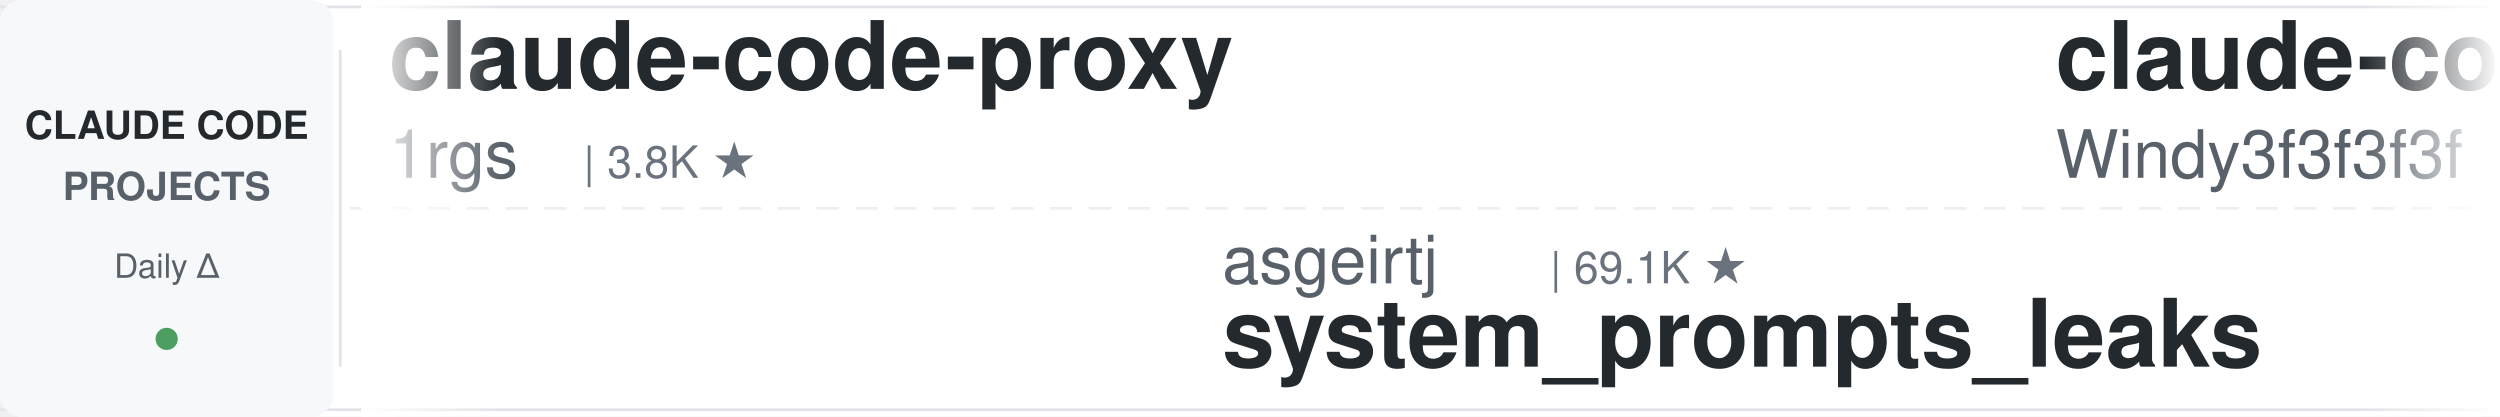
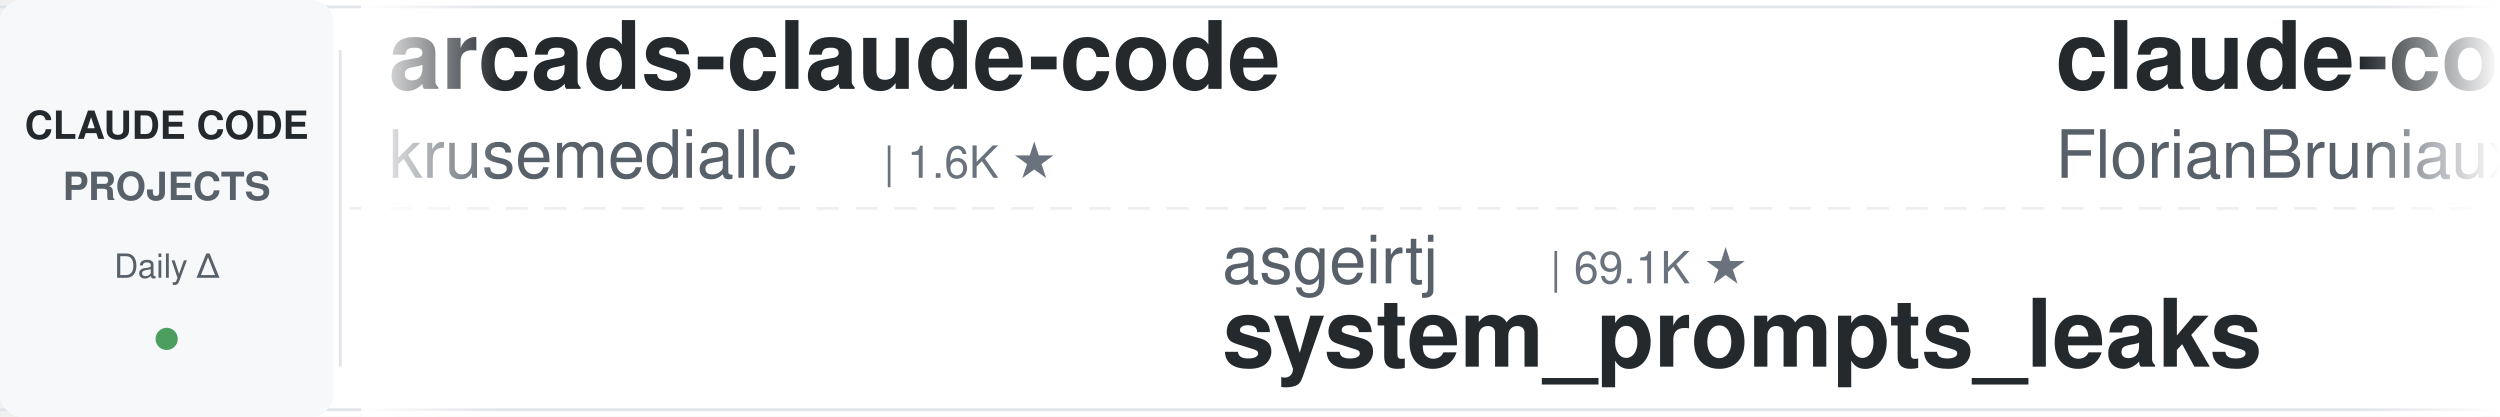
<svg xmlns="http://www.w3.org/2000/svg" width="900" height="150">
  <defs>
    <linearGradient id="leftFade" x1="0%" y1="0%" x2="100%" y2="0%">
      <stop offset="0%" style="stop-color:#ffffff;stop-opacity:1" />
      <stop offset="100%" style="stop-color:#ffffff;stop-opacity:0" />
    </linearGradient>
    <linearGradient id="rightFade" x1="0%" y1="0%" x2="100%" y2="0%">
      <stop offset="0%" style="stop-color:#ffffff;stop-opacity:0" />
      <stop offset="100%" style="stop-color:#ffffff;stop-opacity:1" />
    </linearGradient>
  </defs>
  <rect width="900" height="150" fill="#ffffff" rx="8" />
  <rect x="0" y="2" width="900" height="1" fill="#e1e4e8" />
  <rect x="0" y="147" width="900" height="1" fill="#e1e4e8" />
  <line x1="0" y1="75" x2="900" y2="75" stroke="#e1e4e8" stroke-width="1" stroke-dasharray="8 6" opacity="0.6" />
  <rect x="0" y="0" width="120" height="150" fill="#f6f8fa" rx="8" />
  <text x="60" y="50" font-family="-apple-system, BlinkMacSystemFont, 'Segoe UI', Helvetica, Arial, sans-serif" font-size="14" font-weight="600" fill="#24292e" text-anchor="middle">CLAUDE CODE</text>
  <text x="60" y="72" font-family="-apple-system, BlinkMacSystemFont, 'Segoe UI', Helvetica, Arial, sans-serif" font-size="14" font-weight="600" fill="#586069" text-anchor="middle">PROJECTS</text>
  <text x="60" y="100" font-family="-apple-system, BlinkMacSystemFont, 'Segoe UI', Helvetica, Arial, sans-serif" font-size="12" font-weight="500" fill="#586069" text-anchor="middle">Daily Δ</text>
  <circle cx="60" cy="122" r="4" fill="#22863a" opacity="0.8" />
  <rect x="122" y="18" width="1" height="114" fill="#e1e4e8" />
  <clipPath id="tickerClip">
    <rect x="130" y="0" width="770" height="150" />
  </clipPath>
  <g clip-path="url(#tickerClip)">
    <g id="tickerItems">
      <animateTransform attributeName="transform" attributeType="XML" type="translate" from="0 0" to="-3000 0" dur="54s" repeatCount="indefinite" />
      <g transform="translate(0, 0)">
-         <text x="140" y="32" font-family="-apple-system, BlinkMacSystemFont, 'Segoe UI', Helvetica, Arial, sans-serif" font-size="34" font-weight="600" fill="#24292e">claude-code-proxy</text>
-         <text x="140" y="64" font-family="-apple-system, BlinkMacSystemFont, 'Segoe UI', Helvetica, Arial, sans-serif" font-size="24" font-weight="400" fill="#586069">1rgs</text>
-         <text x="210" y="64" font-family="-apple-system, BlinkMacSystemFont, 'Segoe UI', Helvetica, Arial, sans-serif" font-size="16" font-weight="500" fill="#6a737d">| 3.8K ★</text>
+         <text x="140" y="32" font-family="-apple-system, BlinkMacSystemFont, 'Segoe UI', Helvetica, Arial, sans-serif" font-size="34" font-weight="600" fill="#24292e">arcads-claude-code</text>
+         <text x="140" y="64" font-family="-apple-system, BlinkMacSystemFont, 'Segoe UI', Helvetica, Arial, sans-serif" font-size="24" font-weight="400" fill="#586069">krusemediallc</text>
+         <text x="318" y="64" font-family="-apple-system, BlinkMacSystemFont, 'Segoe UI', Helvetica, Arial, sans-serif" font-size="16" font-weight="500" fill="#6a737d">| 1.6K ★</text>
      </g>
      <g transform="translate(300, 0)">
        <text x="140" y="102" font-family="-apple-system, BlinkMacSystemFont, 'Segoe UI', Helvetica, Arial, sans-serif" font-size="24" font-weight="400" fill="#586069">asgeirtj</text>
        <text x="258" y="102" font-family="-apple-system, BlinkMacSystemFont, 'Segoe UI', Helvetica, Arial, sans-serif" font-size="16" font-weight="500" fill="#6a737d">| 69.1K ★</text>
        <text x="140" y="132" font-family="-apple-system, BlinkMacSystemFont, 'Segoe UI', Helvetica, Arial, sans-serif" font-size="34" font-weight="600" fill="#24292e">system_prompts_leaks</text>
      </g>
      <g transform="translate(600, 0)">
-         <text x="140" y="32" font-family="-apple-system, BlinkMacSystemFont, 'Segoe UI', Helvetica, Arial, sans-serif" font-size="34" font-weight="600" fill="#24292e">claude-code-from-scratch</text>
-         <text x="140" y="64" font-family="-apple-system, BlinkMacSystemFont, 'Segoe UI', Helvetica, Arial, sans-serif" font-size="24" font-weight="400" fill="#586069">Windy3f3f3f3f</text>
-         <text x="318" y="64" font-family="-apple-system, BlinkMacSystemFont, 'Segoe UI', Helvetica, Arial, sans-serif" font-size="16" font-weight="500" fill="#6a737d">| 2.7K ★</text>
+         <text x="140" y="32" font-family="-apple-system, BlinkMacSystemFont, 'Segoe UI', Helvetica, Arial, sans-serif" font-size="34" font-weight="600" fill="#24292e">claude-code-ultimate-gui...</text>
+         <text x="140" y="64" font-family="-apple-system, BlinkMacSystemFont, 'Segoe UI', Helvetica, Arial, sans-serif" font-size="24" font-weight="400" fill="#586069">FlorianBruniaux</text>
+         <text x="342" y="64" font-family="-apple-system, BlinkMacSystemFont, 'Segoe UI', Helvetica, Arial, sans-serif" font-size="16" font-weight="500" fill="#6a737d">| 6.1K ★</text>
      </g>
      <g transform="translate(900, 0)">
-         <text x="140" y="102" font-family="-apple-system, BlinkMacSystemFont, 'Segoe UI', Helvetica, Arial, sans-serif" font-size="24" font-weight="400" fill="#586069">krusemediallc</text>
-         <text x="318" y="102" font-family="-apple-system, BlinkMacSystemFont, 'Segoe UI', Helvetica, Arial, sans-serif" font-size="16" font-weight="500" fill="#6a737d">| 1.6K ★</text>
-         <text x="140" y="132" font-family="-apple-system, BlinkMacSystemFont, 'Segoe UI', Helvetica, Arial, sans-serif" font-size="34" font-weight="600" fill="#24292e">arcads-claude-code</text>
+         <text x="140" y="102" font-family="-apple-system, BlinkMacSystemFont, 'Segoe UI', Helvetica, Arial, sans-serif" font-size="24" font-weight="400" fill="#586069">wanshuiyin</text>
+         <text x="282" y="102" font-family="-apple-system, BlinkMacSystemFont, 'Segoe UI', Helvetica, Arial, sans-serif" font-size="16" font-weight="500" fill="#6a737d">| 17.1K ★</text>
+         <text x="140" y="132" font-family="-apple-system, BlinkMacSystemFont, 'Segoe UI', Helvetica, Arial, sans-serif" font-size="34" font-weight="600" fill="#24292e">Auto-claude-code-researc...</text>
      </g>
      <g transform="translate(1200, 0)">
-         <text x="140" y="32" font-family="-apple-system, BlinkMacSystemFont, 'Segoe UI', Helvetica, Arial, sans-serif" font-size="34" font-weight="600" fill="#24292e">claude-code-proxy</text>
-         <text x="140" y="64" font-family="-apple-system, BlinkMacSystemFont, 'Segoe UI', Helvetica, Arial, sans-serif" font-size="24" font-weight="400" fill="#586069">fuergaosi233</text>
-         <text x="306" y="64" font-family="-apple-system, BlinkMacSystemFont, 'Segoe UI', Helvetica, Arial, sans-serif" font-size="16" font-weight="500" fill="#6a737d">| 2.8K ★</text>
+         <text x="140" y="32" font-family="-apple-system, BlinkMacSystemFont, 'Segoe UI', Helvetica, Arial, sans-serif" font-size="34" font-weight="600" fill="#24292e">claude-code-local</text>
+         <text x="140" y="64" font-family="-apple-system, BlinkMacSystemFont, 'Segoe UI', Helvetica, Arial, sans-serif" font-size="24" font-weight="400" fill="#586069">nicedreamzapp</text>
+         <text x="318" y="64" font-family="-apple-system, BlinkMacSystemFont, 'Segoe UI', Helvetica, Arial, sans-serif" font-size="16" font-weight="500" fill="#6a737d">| 3.3K ★</text>
      </g>
      <g transform="translate(1500, 0)">
-         <text x="140" y="102" font-family="-apple-system, BlinkMacSystemFont, 'Segoe UI', Helvetica, Arial, sans-serif" font-size="24" font-weight="400" fill="#586069">VoltAgent</text>
-         <text x="270" y="102" font-family="-apple-system, BlinkMacSystemFont, 'Segoe UI', Helvetica, Arial, sans-serif" font-size="16" font-weight="500" fill="#6a737d">| 25.6K ★</text>
-         <text x="140" y="132" font-family="-apple-system, BlinkMacSystemFont, 'Segoe UI', Helvetica, Arial, sans-serif" font-size="34" font-weight="600" fill="#24292e">awesome-claude-code-suba...</text>
+         <text x="140" y="102" font-family="-apple-system, BlinkMacSystemFont, 'Segoe UI', Helvetica, Arial, sans-serif" font-size="24" font-weight="400" fill="#586069">luyao618</text>
+         <text x="258" y="102" font-family="-apple-system, BlinkMacSystemFont, 'Segoe UI', Helvetica, Arial, sans-serif" font-size="16" font-weight="500" fill="#6a737d">| 1.7K ★</text>
+         <text x="140" y="132" font-family="-apple-system, BlinkMacSystemFont, 'Segoe UI', Helvetica, Arial, sans-serif" font-size="34" font-weight="600" fill="#24292e">Claude-Code-Source-Study</text>
      </g>
      <g transform="translate(1800, 0)">
-         <text x="140" y="32" font-family="-apple-system, BlinkMacSystemFont, 'Segoe UI', Helvetica, Arial, sans-serif" font-size="34" font-weight="600" fill="#24292e">claude-code-system-promp...</text>
-         <text x="140" y="64" font-family="-apple-system, BlinkMacSystemFont, 'Segoe UI', Helvetica, Arial, sans-serif" font-size="24" font-weight="400" fill="#586069">Piebald-AI</text>
-         <text x="282" y="64" font-family="-apple-system, BlinkMacSystemFont, 'Segoe UI', Helvetica, Arial, sans-serif" font-size="16" font-weight="500" fill="#6a737d">| 12.8K ★</text>
+         <text x="140" y="32" font-family="-apple-system, BlinkMacSystemFont, 'Segoe UI', Helvetica, Arial, sans-serif" font-size="34" font-weight="600" fill="#24292e">claude-code-cheat-sheet</text>
+         <text x="140" y="64" font-family="-apple-system, BlinkMacSystemFont, 'Segoe UI', Helvetica, Arial, sans-serif" font-size="24" font-weight="400" fill="#586069">Njengah</text>
+         <text x="246" y="64" font-family="-apple-system, BlinkMacSystemFont, 'Segoe UI', Helvetica, Arial, sans-serif" font-size="16" font-weight="500" fill="#6a737d">| 1.9K ★</text>
      </g>
      <g transform="translate(2100, 0)">
-         <text x="140" y="102" font-family="-apple-system, BlinkMacSystemFont, 'Segoe UI', Helvetica, Arial, sans-serif" font-size="24" font-weight="400" fill="#586069">multica-ai</text>
-         <text x="282" y="102" font-family="-apple-system, BlinkMacSystemFont, 'Segoe UI', Helvetica, Arial, sans-serif" font-size="16" font-weight="500" fill="#6a737d">| 217.5K ★</text>
-         <text x="140" y="132" font-family="-apple-system, BlinkMacSystemFont, 'Segoe UI', Helvetica, Arial, sans-serif" font-size="34" font-weight="600" fill="#24292e">andrej-karpathy-skills</text>
+         <text x="140" y="102" font-family="-apple-system, BlinkMacSystemFont, 'Segoe UI', Helvetica, Arial, sans-serif" font-size="24" font-weight="400" fill="#586069">musistudio</text>
+         <text x="282" y="102" font-family="-apple-system, BlinkMacSystemFont, 'Segoe UI', Helvetica, Arial, sans-serif" font-size="16" font-weight="500" fill="#6a737d">| 37.6K ★</text>
+         <text x="140" y="132" font-family="-apple-system, BlinkMacSystemFont, 'Segoe UI', Helvetica, Arial, sans-serif" font-size="34" font-weight="600" fill="#24292e">claude-code-router</text>
      </g>
      <g transform="translate(2400, 0)">
-         <text x="140" y="32" font-family="-apple-system, BlinkMacSystemFont, 'Segoe UI', Helvetica, Arial, sans-serif" font-size="34" font-weight="600" fill="#24292e">claude-code-prompts</text>
-         <text x="140" y="64" font-family="-apple-system, BlinkMacSystemFont, 'Segoe UI', Helvetica, Arial, sans-serif" font-size="24" font-weight="400" fill="#586069">repowise-dev</text>
-         <text x="306" y="64" font-family="-apple-system, BlinkMacSystemFont, 'Segoe UI', Helvetica, Arial, sans-serif" font-size="16" font-weight="500" fill="#6a737d">| 1.2K ★</text>
+         <text x="140" y="32" font-family="-apple-system, BlinkMacSystemFont, 'Segoe UI', Helvetica, Arial, sans-serif" font-size="34" font-weight="600" fill="#24292e">ECC</text>
+         <text x="140" y="64" font-family="-apple-system, BlinkMacSystemFont, 'Segoe UI', Helvetica, Arial, sans-serif" font-size="24" font-weight="400" fill="#586069">affaan-m</text>
+         <text x="258" y="64" font-family="-apple-system, BlinkMacSystemFont, 'Segoe UI', Helvetica, Arial, sans-serif" font-size="16" font-weight="500" fill="#6a737d">| 275.1K ★</text>
      </g>
      <g transform="translate(2700, 0)">
-         <text x="140" y="102" font-family="-apple-system, BlinkMacSystemFont, 'Segoe UI', Helvetica, Arial, sans-serif" font-size="24" font-weight="400" fill="#586069">lintsinghua</text>
-         <text x="294" y="102" font-family="-apple-system, BlinkMacSystemFont, 'Segoe UI', Helvetica, Arial, sans-serif" font-size="16" font-weight="500" fill="#6a737d">| 4.3K ★</text>
-         <text x="140" y="132" font-family="-apple-system, BlinkMacSystemFont, 'Segoe UI', Helvetica, Arial, sans-serif" font-size="34" font-weight="600" fill="#24292e">claude-code-book</text>
+         <text x="140" y="102" font-family="-apple-system, BlinkMacSystemFont, 'Segoe UI', Helvetica, Arial, sans-serif" font-size="24" font-weight="400" fill="#586069">LING71671</text>
+         <text x="270" y="102" font-family="-apple-system, BlinkMacSystemFont, 'Segoe UI', Helvetica, Arial, sans-serif" font-size="16" font-weight="500" fill="#6a737d">| 961 ★</text>
+         <text x="140" y="132" font-family="-apple-system, BlinkMacSystemFont, 'Segoe UI', Helvetica, Arial, sans-serif" font-size="34" font-weight="600" fill="#24292e">Open-ClaudeCode</text>
      </g>
      <g transform="translate(3000, 0)">
-         <text x="140" y="32" font-family="-apple-system, BlinkMacSystemFont, 'Segoe UI', Helvetica, Arial, sans-serif" font-size="34" font-weight="600" fill="#24292e">claude-code-proxy</text>
-         <text x="140" y="64" font-family="-apple-system, BlinkMacSystemFont, 'Segoe UI', Helvetica, Arial, sans-serif" font-size="24" font-weight="400" fill="#586069">1rgs</text>
-         <text x="210" y="64" font-family="-apple-system, BlinkMacSystemFont, 'Segoe UI', Helvetica, Arial, sans-serif" font-size="16" font-weight="500" fill="#6a737d">| 3.8K ★</text>
+         <text x="140" y="32" font-family="-apple-system, BlinkMacSystemFont, 'Segoe UI', Helvetica, Arial, sans-serif" font-size="34" font-weight="600" fill="#24292e">arcads-claude-code</text>
+         <text x="140" y="64" font-family="-apple-system, BlinkMacSystemFont, 'Segoe UI', Helvetica, Arial, sans-serif" font-size="24" font-weight="400" fill="#586069">krusemediallc</text>
+         <text x="318" y="64" font-family="-apple-system, BlinkMacSystemFont, 'Segoe UI', Helvetica, Arial, sans-serif" font-size="16" font-weight="500" fill="#6a737d">| 1.6K ★</text>
      </g>
      <g transform="translate(3300, 0)">
        <text x="140" y="102" font-family="-apple-system, BlinkMacSystemFont, 'Segoe UI', Helvetica, Arial, sans-serif" font-size="24" font-weight="400" fill="#586069">asgeirtj</text>
        <text x="258" y="102" font-family="-apple-system, BlinkMacSystemFont, 'Segoe UI', Helvetica, Arial, sans-serif" font-size="16" font-weight="500" fill="#6a737d">| 69.1K ★</text>
        <text x="140" y="132" font-family="-apple-system, BlinkMacSystemFont, 'Segoe UI', Helvetica, Arial, sans-serif" font-size="34" font-weight="600" fill="#24292e">system_prompts_leaks</text>
      </g>
      <g transform="translate(3600, 0)">
-         <text x="140" y="32" font-family="-apple-system, BlinkMacSystemFont, 'Segoe UI', Helvetica, Arial, sans-serif" font-size="34" font-weight="600" fill="#24292e">claude-code-from-scratch</text>
-         <text x="140" y="64" font-family="-apple-system, BlinkMacSystemFont, 'Segoe UI', Helvetica, Arial, sans-serif" font-size="24" font-weight="400" fill="#586069">Windy3f3f3f3f</text>
-         <text x="318" y="64" font-family="-apple-system, BlinkMacSystemFont, 'Segoe UI', Helvetica, Arial, sans-serif" font-size="16" font-weight="500" fill="#6a737d">| 2.7K ★</text>
+         <text x="140" y="32" font-family="-apple-system, BlinkMacSystemFont, 'Segoe UI', Helvetica, Arial, sans-serif" font-size="34" font-weight="600" fill="#24292e">claude-code-ultimate-gui...</text>
+         <text x="140" y="64" font-family="-apple-system, BlinkMacSystemFont, 'Segoe UI', Helvetica, Arial, sans-serif" font-size="24" font-weight="400" fill="#586069">FlorianBruniaux</text>
+         <text x="342" y="64" font-family="-apple-system, BlinkMacSystemFont, 'Segoe UI', Helvetica, Arial, sans-serif" font-size="16" font-weight="500" fill="#6a737d">| 6.1K ★</text>
      </g>
      <g transform="translate(3900, 0)">
-         <text x="140" y="102" font-family="-apple-system, BlinkMacSystemFont, 'Segoe UI', Helvetica, Arial, sans-serif" font-size="24" font-weight="400" fill="#586069">krusemediallc</text>
-         <text x="318" y="102" font-family="-apple-system, BlinkMacSystemFont, 'Segoe UI', Helvetica, Arial, sans-serif" font-size="16" font-weight="500" fill="#6a737d">| 1.6K ★</text>
-         <text x="140" y="132" font-family="-apple-system, BlinkMacSystemFont, 'Segoe UI', Helvetica, Arial, sans-serif" font-size="34" font-weight="600" fill="#24292e">arcads-claude-code</text>
+         <text x="140" y="102" font-family="-apple-system, BlinkMacSystemFont, 'Segoe UI', Helvetica, Arial, sans-serif" font-size="24" font-weight="400" fill="#586069">wanshuiyin</text>
+         <text x="282" y="102" font-family="-apple-system, BlinkMacSystemFont, 'Segoe UI', Helvetica, Arial, sans-serif" font-size="16" font-weight="500" fill="#6a737d">| 17.1K ★</text>
+         <text x="140" y="132" font-family="-apple-system, BlinkMacSystemFont, 'Segoe UI', Helvetica, Arial, sans-serif" font-size="34" font-weight="600" fill="#24292e">Auto-claude-code-researc...</text>
      </g>
    </g>
  </g>
  <rect x="130" y="0" width="50" height="150" fill="url(#leftFade)" />
  <rect x="850" y="0" width="50" height="150" fill="url(#rightFade)" />
</svg>
